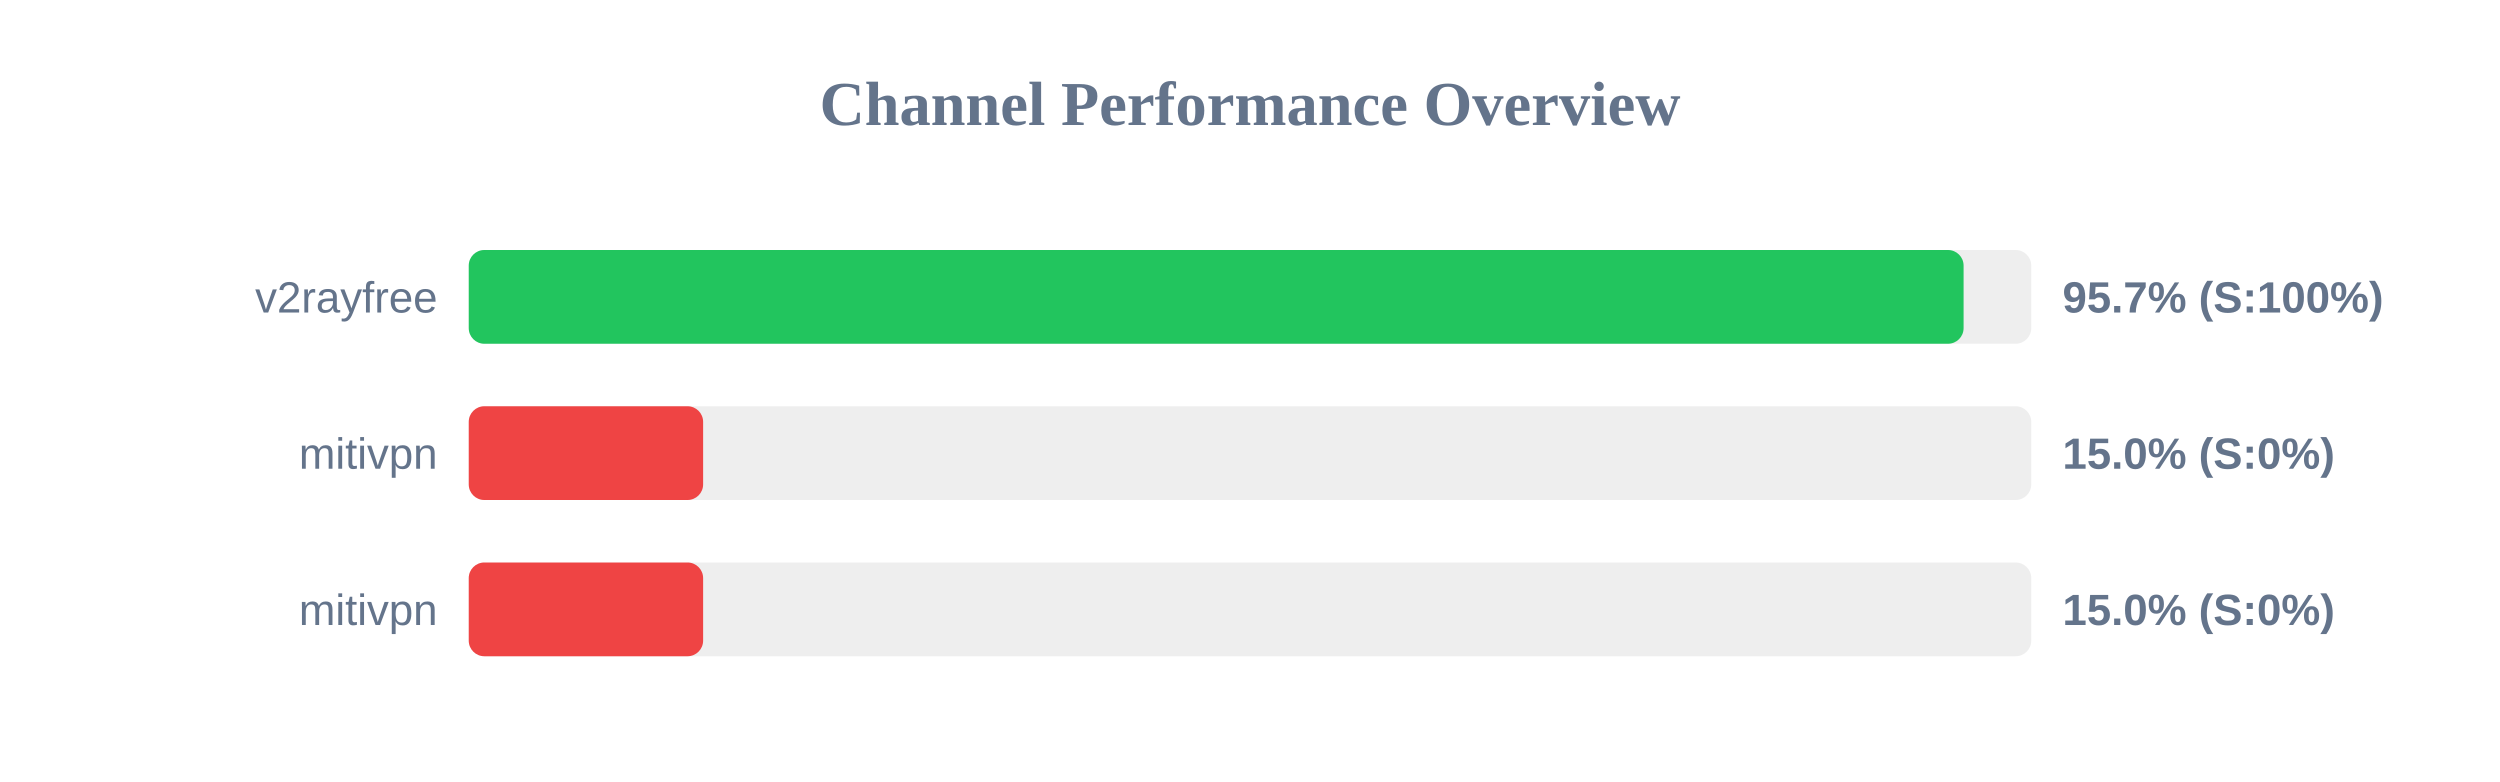
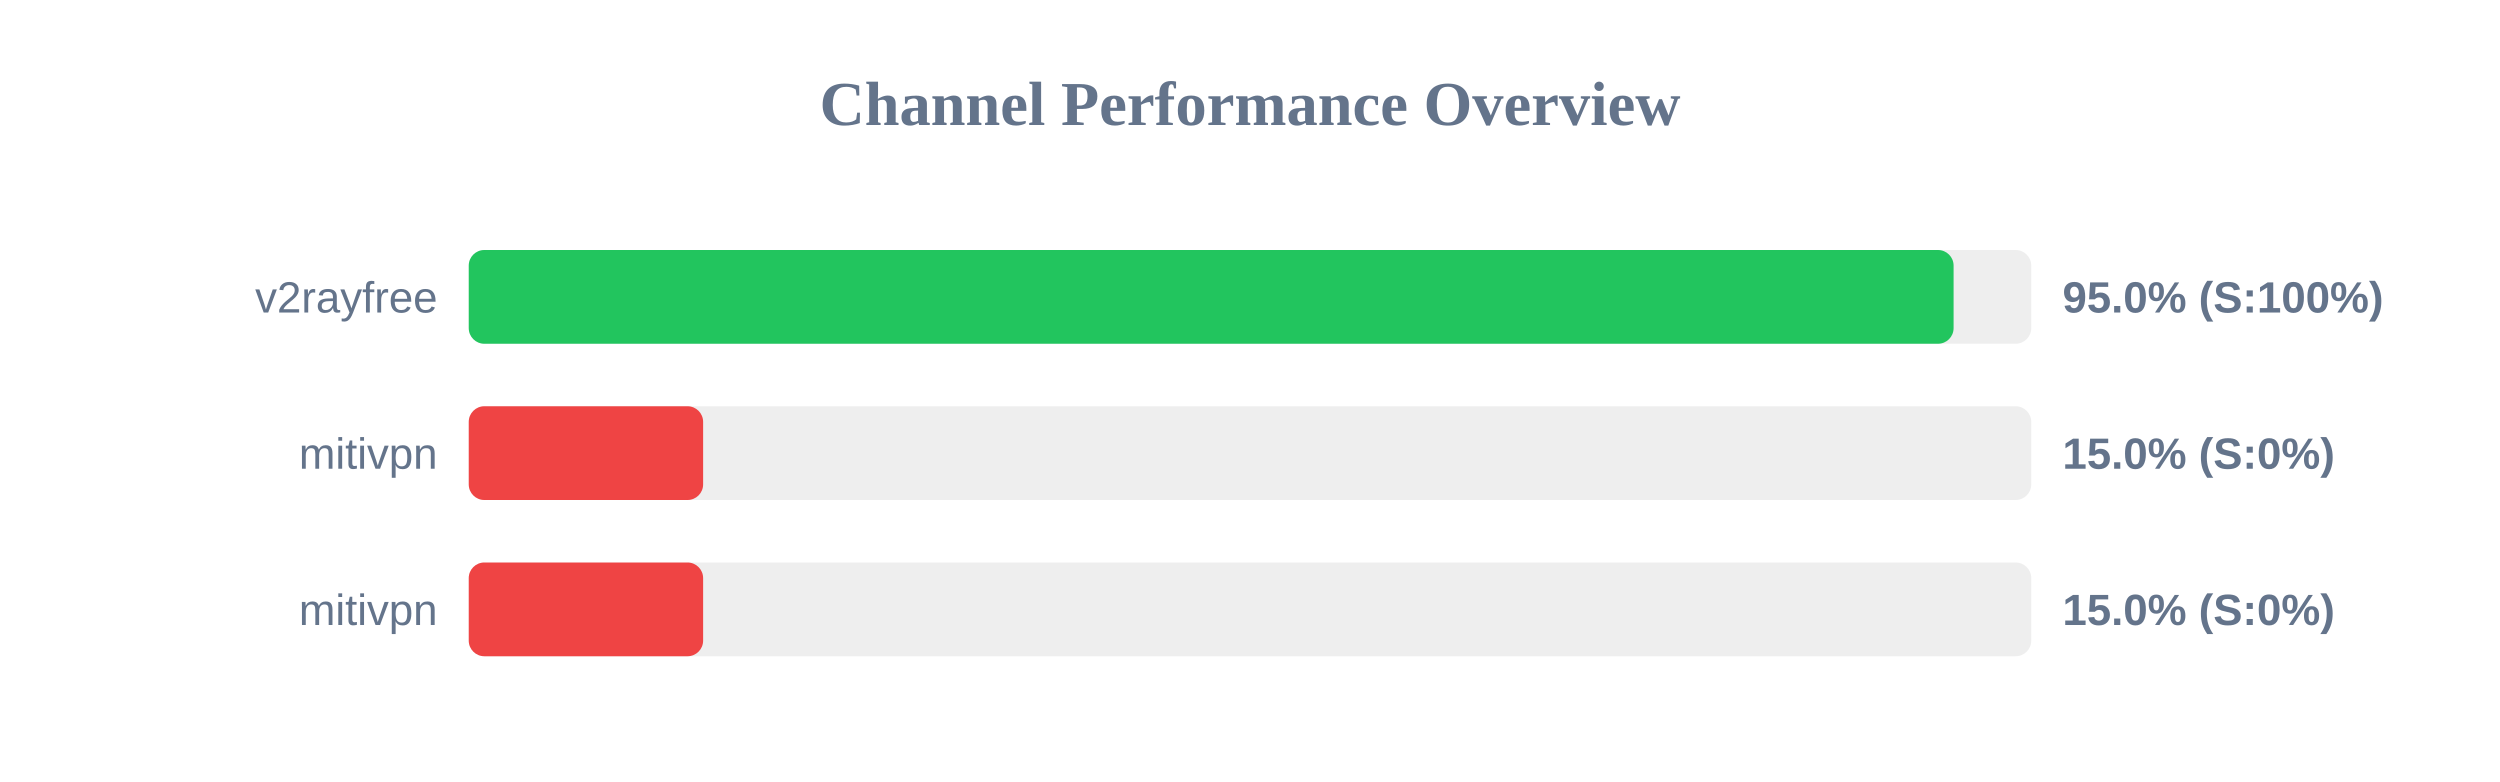
<svg xmlns="http://www.w3.org/2000/svg" width="800" height="250" version="1.1">
  <style>
        .row { font: 14px Arial; fill: #64748b; }
        .score { font: bold 14px Arial; fill: #64748b; }
    </style>
  <text x="400" y="40" text-anchor="middle" font-size="20px" font-weight="bold" fill="#64748b">Channel Performance Overview</text>
  <rect x="150" y="80" width="500" height="30" fill="#eee" rx="5" />
-   <rect x="150" y="80" width="478.35" height="30" fill="#22c55e" rx="5" />
+   <rect x="150" y="80" width="475.15" height="30" fill="#22c55e" rx="5" />
  <text x="140" y="100" text-anchor="end" class="row">v2rayfree</text>
-   <text x="660" y="100" text-anchor="start" class="score">95.7% (S:100%)</text>
+   <text x="660" y="100" text-anchor="start" class="score">95.0% (S:100%)</text>
  <rect x="150" y="130" width="500" height="30" fill="#eee" rx="5" />
  <rect x="150" y="130" width="75.0" height="30" fill="#ef4444" rx="5" />
  <text x="140" y="150" text-anchor="end" class="row">mitivpn</text>
  <text x="660" y="150" text-anchor="start" class="score">15.0% (S:0%)</text>
  <rect x="150" y="180" width="500" height="30" fill="#eee" rx="5" />
  <rect x="150" y="180" width="75.0" height="30" fill="#ef4444" rx="5" />
  <text x="140" y="200" text-anchor="end" class="row">mitivpn</text>
  <text x="660" y="200" text-anchor="start" class="score">15.0% (S:0%)</text>
</svg>
